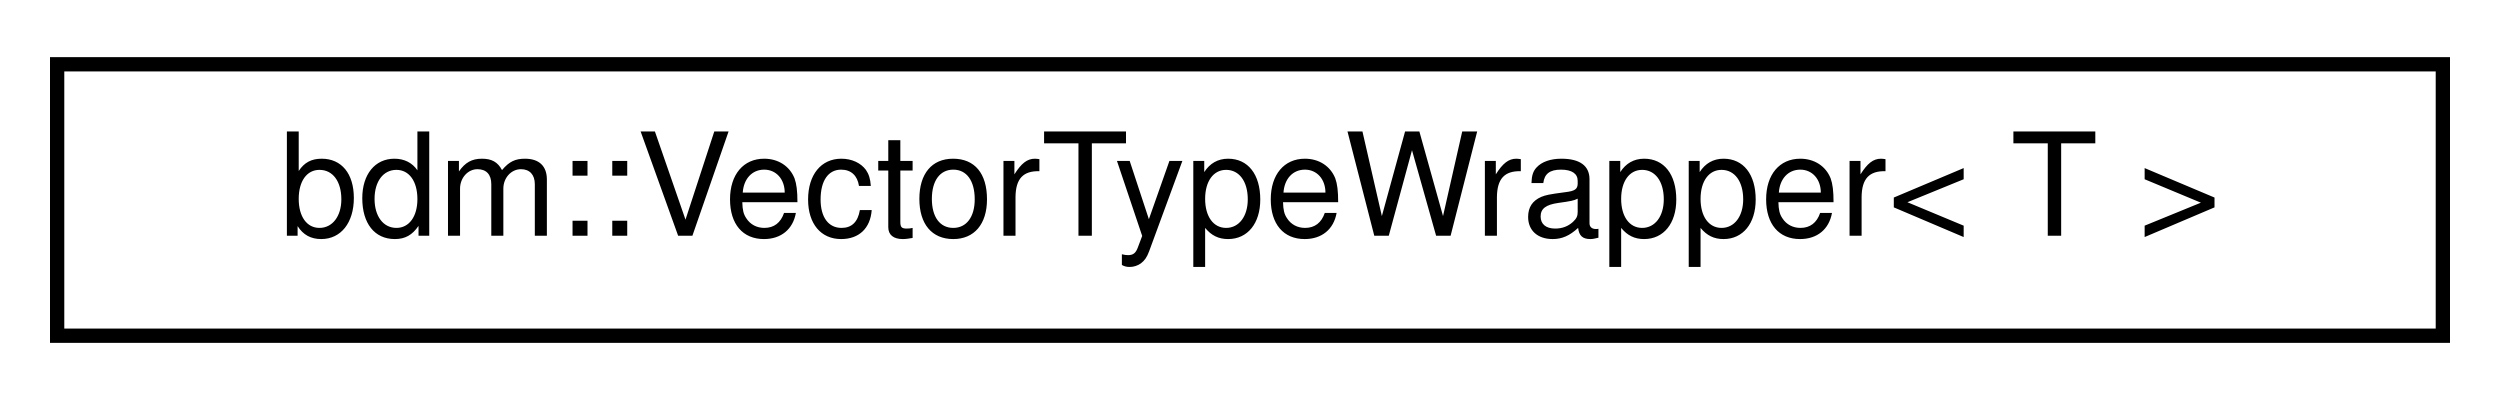
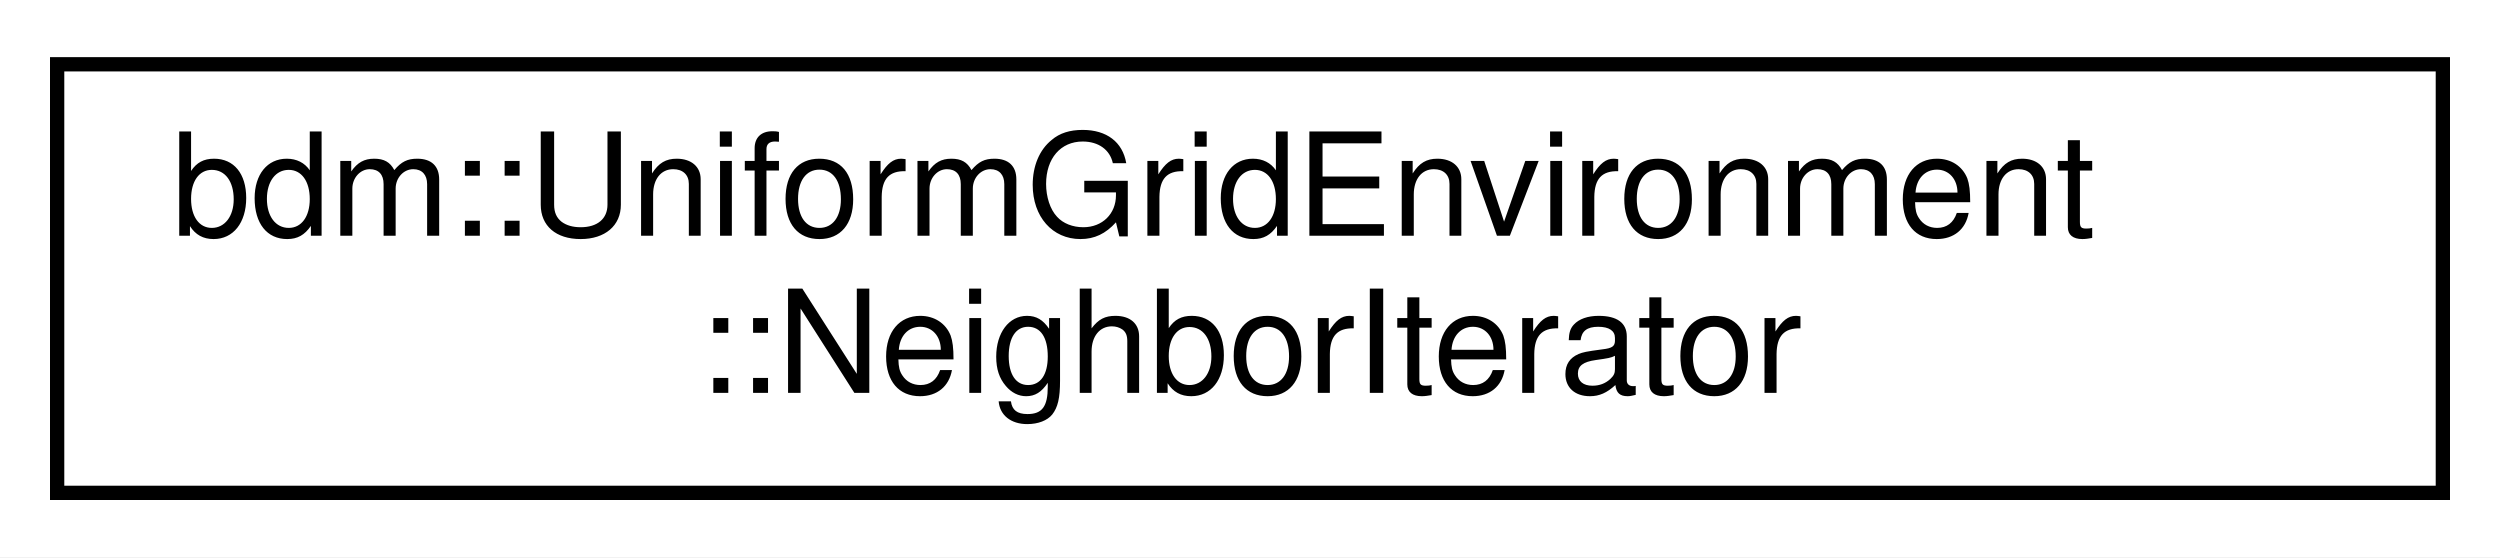
- <svg xmlns="http://www.w3.org/2000/svg" xmlns:xlink="http://www.w3.org/1999/xlink" width="175pt" height="28pt" viewBox="0.00 0.00 175.00 28.00">
-   <g id="graph0" class="graph" transform="scale(1 1) rotate(0) translate(4 24)">
-     <polygon fill="white" stroke="transparent" points="-4,4 -4,-24 171,-24 171,4 -4,4" />
+ <svg xmlns="http://www.w3.org/2000/svg" xmlns:xlink="http://www.w3.org/1999/xlink" width="175pt" height="39pt" viewBox="0.00 0.00 175.00 39.00">
+   <g id="graph0" class="graph" transform="scale(1 1) rotate(0) translate(4 35)">
+     <polygon fill="white" stroke="transparent" points="-4,4 -4,-35 171,-35 171,4 -4,4" />
    <g id="node1" class="node">
      <g id="a_node1">
-         <a xlink:href="classbdm_1_1VectorTypeWrapper.html" target="_top" xlink:title=" ">
-           <polygon fill="white" stroke="black" points="0,-0.5 0,-19.5 167,-19.5 167,-0.5 0,-0.5" />
-           <text text-anchor="middle" x="83.5" y="-7.5" font-family="Helvetica,sans-Serif" font-size="10.00">bdm::VectorTypeWrapper&lt; T &gt;</text>
+         <a xlink:href="structbdm_1_1UniformGridEnvironment_1_1NeighborIterator.html" target="_top" xlink:title="An iterator that iterates over the boxes in this grid.">
+           <polygon fill="white" stroke="black" points="0,-0.5 0,-30.5 167,-30.5 167,-0.5 0,-0.5" />
+           <text text-anchor="start" x="8" y="-18.5" font-family="Helvetica,sans-Serif" font-size="10.00">bdm::UniformGridEnvironment</text>
+           <text text-anchor="middle" x="83.5" y="-7.5" font-family="Helvetica,sans-Serif" font-size="10.00">::NeighborIterator</text>
        </a>
      </g>
    </g>
  </g>
</svg>
